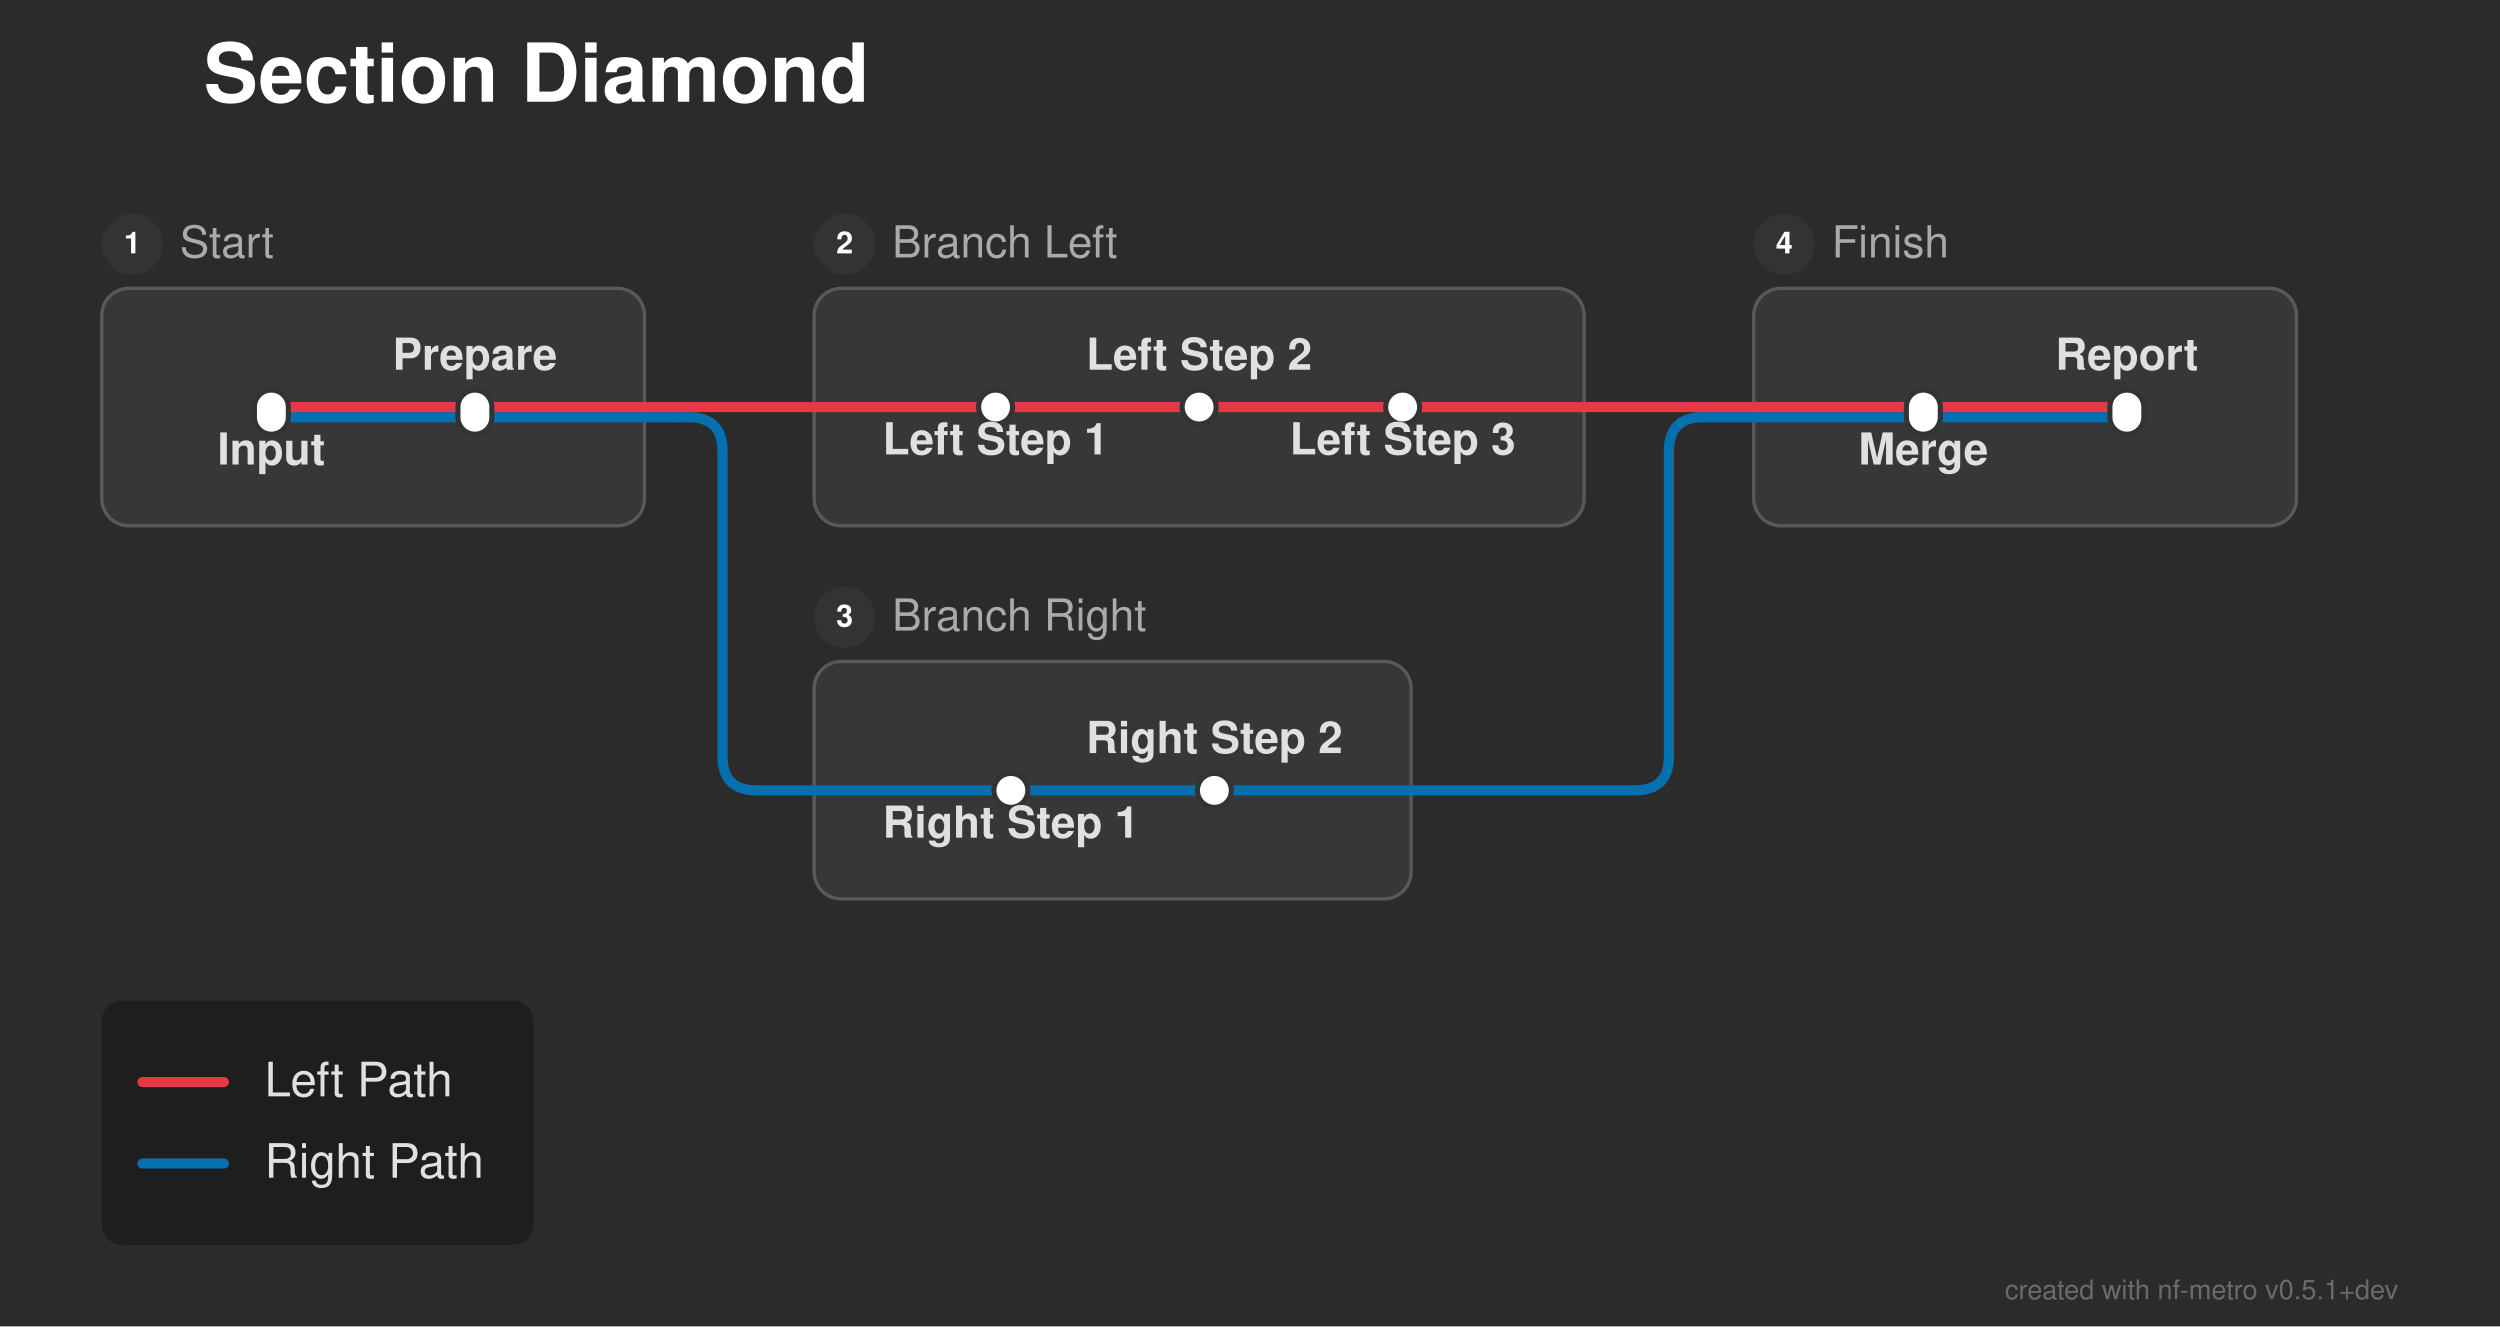
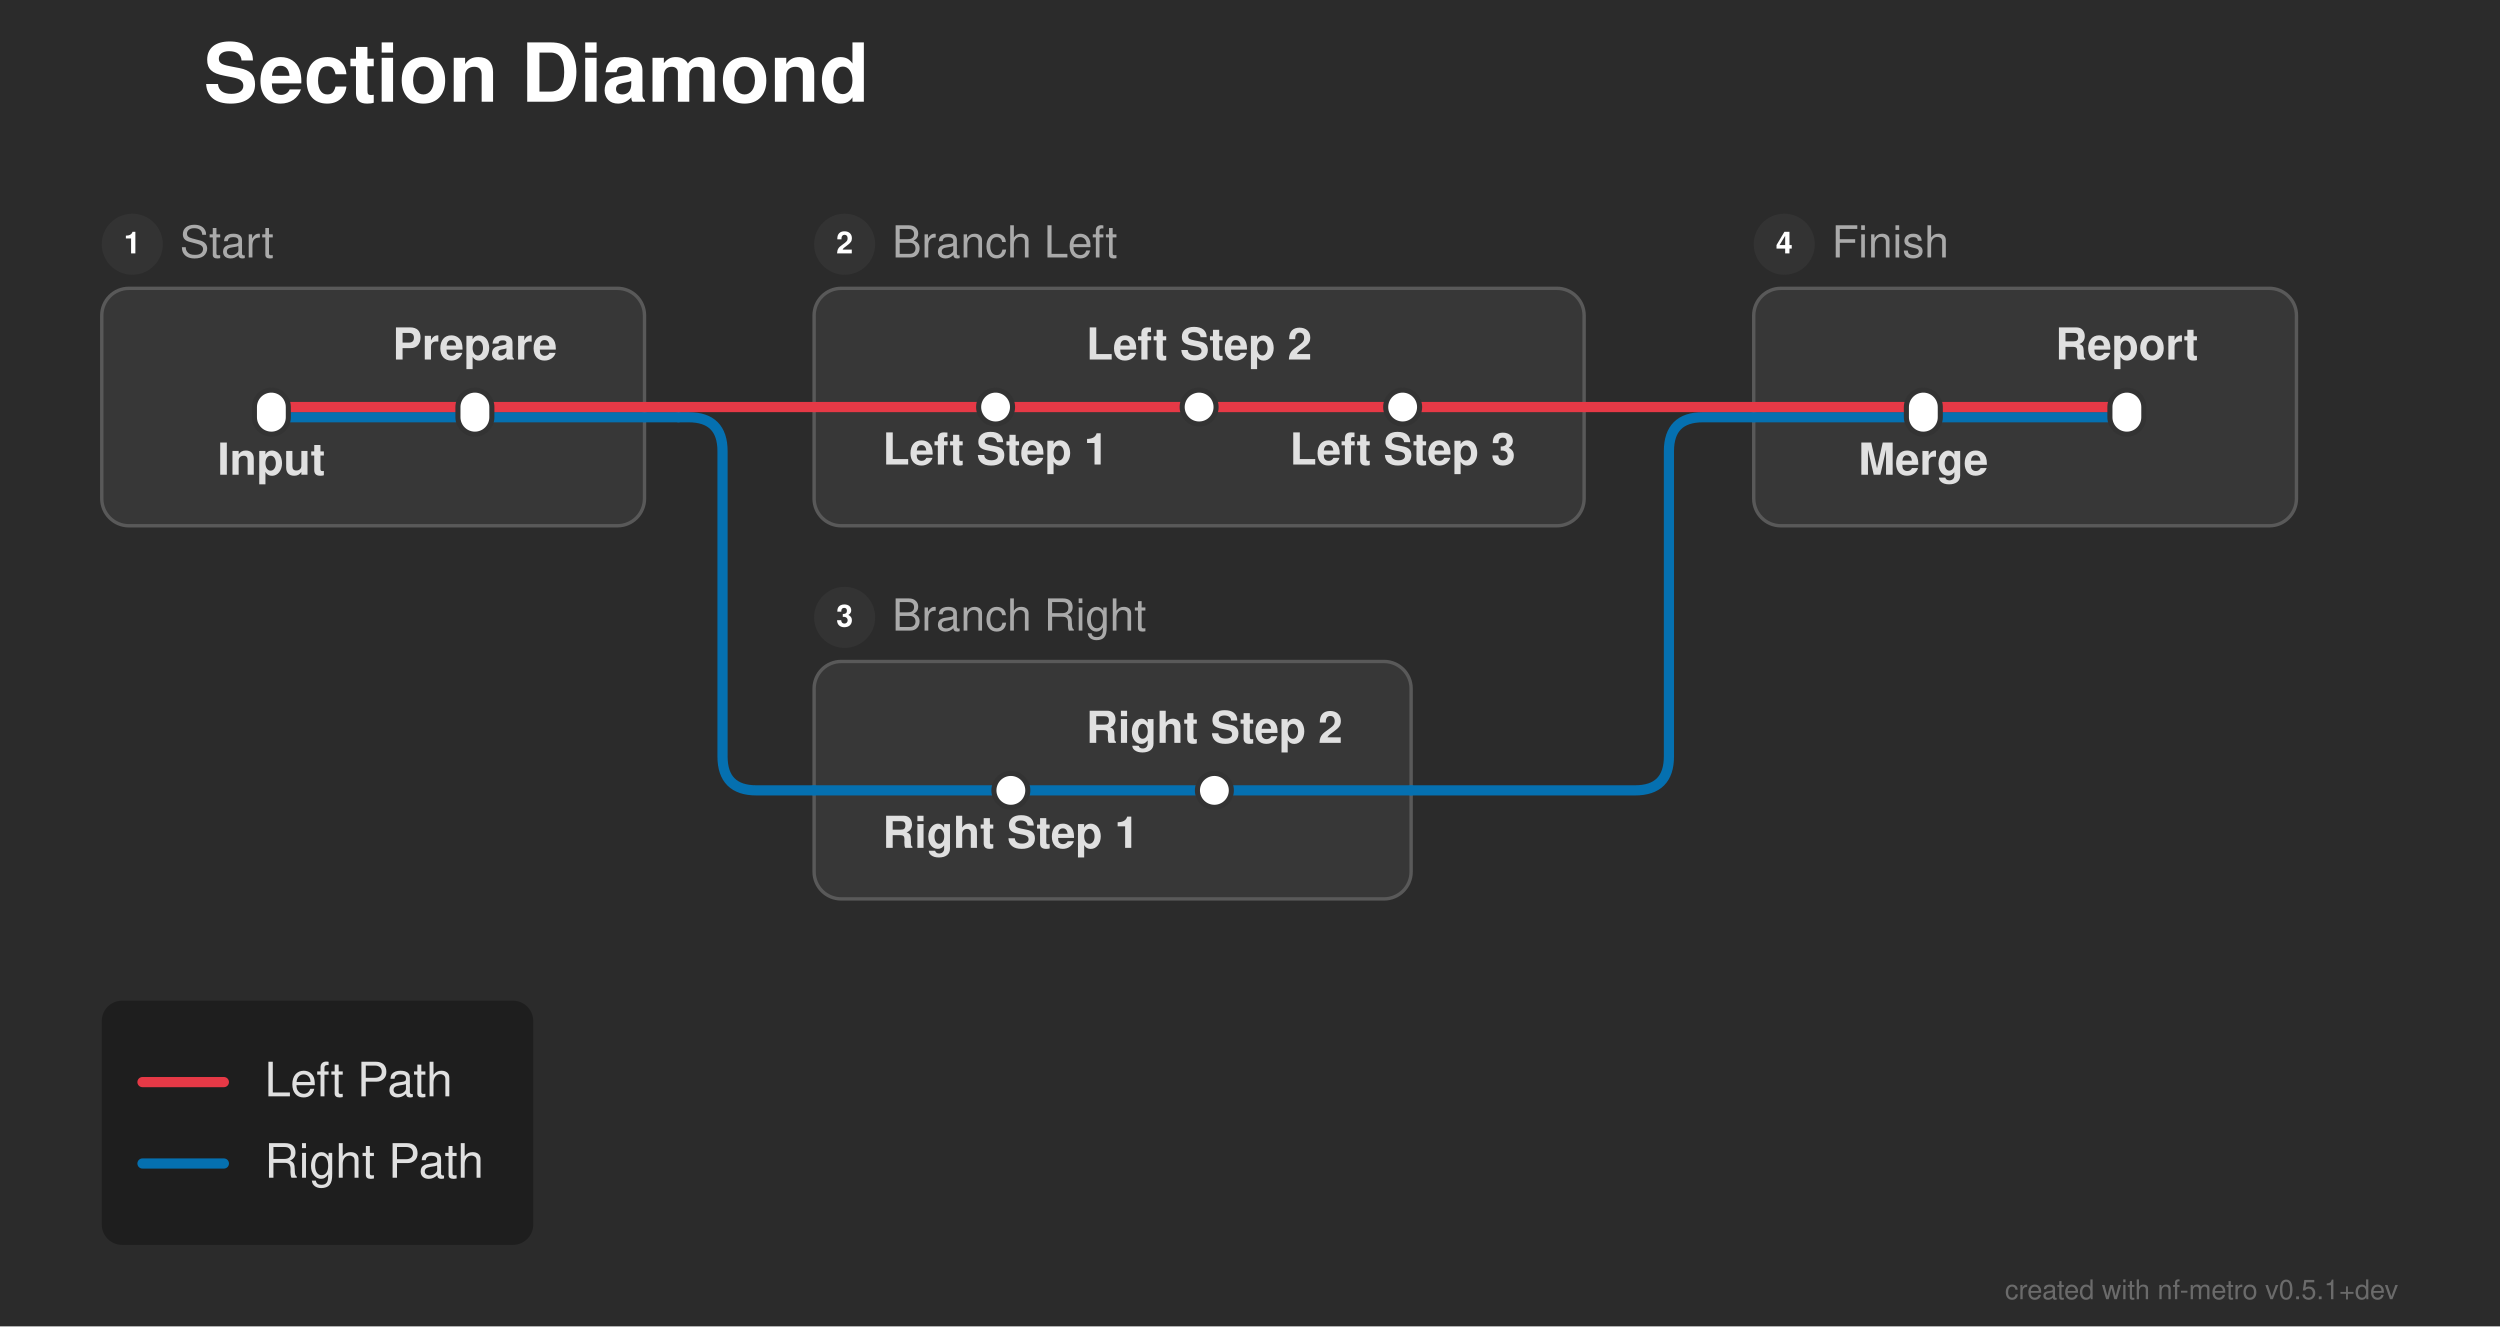
<svg xmlns="http://www.w3.org/2000/svg" width="737" height="391" viewBox="0 0 737 391">
  <defs>
</defs>
  <rect x="0" y="0" width="737" height="391" fill="#2b2b2b" />
  <text x="60.0" y="30.0" font-size="24.0" fill="#ffffff" font-family="'Helvetica Neue', Helvetica, Arial, sans-serif" font-weight="bold" class="nf-metro-title">Section Diamond</text>
  <rect x="30.0" y="85.0" width="160.0" height="70.0" rx="8" ry="8" fill="#373737" stroke="#595959" stroke-width="1.0" />
  <circle cx="39.0" cy="72.0" r="9" fill="#333333" class="nf-metro-section-num-circle" />
  <text x="39.0" y="72.0" font-size="9" fill="#ffffff" font-family="'Helvetica Neue', Helvetica, Arial, sans-serif" font-weight="bold" text-anchor="middle" dy="0.3em">1</text>
  <text x="53.0" y="72.0" font-size="13.0" fill="#aaaaaa" font-family="'Helvetica Neue', Helvetica, Arial, sans-serif" dy="0.3em" class="nf-metro-section-label">Start</text>
  <rect x="240.0" y="85.0" width="227.0" height="70.0" rx="8" ry="8" fill="#373737" stroke="#595959" stroke-width="1.0" />
  <circle cx="249.0" cy="72.0" r="9" fill="#333333" class="nf-metro-section-num-circle" />
  <text x="249.0" y="72.0" font-size="9" fill="#ffffff" font-family="'Helvetica Neue', Helvetica, Arial, sans-serif" font-weight="bold" text-anchor="middle" dy="0.3em">2</text>
  <text x="263.0" y="72.0" font-size="13.0" fill="#aaaaaa" font-family="'Helvetica Neue', Helvetica, Arial, sans-serif" dy="0.3em" class="nf-metro-section-label">Branch Left</text>
  <rect x="240.0" y="195.0" width="176.0" height="70.0" rx="8" ry="8" fill="#373737" stroke="#595959" stroke-width="1.0" />
  <circle cx="249.0" cy="182.0" r="9" fill="#333333" class="nf-metro-section-num-circle" />
  <text x="249.0" y="182.0" font-size="9" fill="#ffffff" font-family="'Helvetica Neue', Helvetica, Arial, sans-serif" font-weight="bold" text-anchor="middle" dy="0.3em">3</text>
  <text x="263.0" y="182.0" font-size="13.0" fill="#aaaaaa" font-family="'Helvetica Neue', Helvetica, Arial, sans-serif" dy="0.3em" class="nf-metro-section-label">Branch Right</text>
  <rect x="517.0" y="85.0" width="160.0" height="70.0" rx="8" ry="8" fill="#373737" stroke="#595959" stroke-width="1.0" />
  <circle cx="526.0" cy="72.0" r="9" fill="#333333" class="nf-metro-section-num-circle" />
  <text x="526.0" y="72.0" font-size="9" fill="#ffffff" font-family="'Helvetica Neue', Helvetica, Arial, sans-serif" font-weight="bold" text-anchor="middle" dy="0.3em">4</text>
  <text x="540.0" y="72.0" font-size="13.0" fill="#aaaaaa" font-family="'Helvetica Neue', Helvetica, Arial, sans-serif" dy="0.3em" class="nf-metro-section-label">Finish</text>
  <path d="M298.0,233.0 L358.0,233.0" stroke="#0570b0" stroke-width="3.0" stroke-linecap="round" />
  <path d="M240.0,233.0 L298.0,233.0" stroke="#0570b0" stroke-width="3.0" stroke-linecap="round" />
  <path d="M358.0,233.0 L416.0,233.0" stroke="#0570b0" stroke-width="3.0" stroke-linecap="round" />
  <path d="M416.0,233.0 L482.0,233.0 Q492.0,233.0,492.0,223.0 L492.0,133.0 Q492.0,123.0,502.0,123.0 L517.0,123.0" stroke="#0570b0" stroke-width="3.0" fill="none" stroke-linecap="round" stroke-linejoin="round" />
  <path d="M80.0,123.0 L140.0,123.0" stroke="#0570b0" stroke-width="3.0" stroke-linecap="round" />
  <path d="M567.0,123.0 L627.0,123.0" stroke="#0570b0" stroke-width="3.0" stroke-linecap="round" />
  <path d="M140.0,123.0 L190.0,123.0" stroke="#0570b0" stroke-width="3.0" stroke-linecap="round" />
  <path d="M517.0,123.0 L567.0,123.0" stroke="#0570b0" stroke-width="3.0" stroke-linecap="round" />
  <path d="M190.0,123.0 L200.0,123.0" stroke="#0570b0" stroke-width="3.0" stroke-linecap="round" />
  <path d="M200.0,123.0 L203.0,123.0 Q213.0,123.0,213.0,133.0 L213.0,223.0 Q213.0,233.0,223.0,233.0 L240.0,233.0" stroke="#0570b0" stroke-width="3.0" fill="none" stroke-linecap="round" stroke-linejoin="round" />
  <path d="M80.0,120.0 L140.0,120.0" stroke="#e63946" stroke-width="3.0" stroke-linecap="round" />
  <path d="M293.5,120.0 L353.5,120.0" stroke="#e63946" stroke-width="3.0" stroke-linecap="round" />
  <path d="M353.5,120.0 L413.5,120.0" stroke="#e63946" stroke-width="3.0" stroke-linecap="round" />
  <path d="M567.0,120.0 L627.0,120.0" stroke="#e63946" stroke-width="3.0" stroke-linecap="round" />
  <path d="M140.0,120.0 L190.0,120.0" stroke="#e63946" stroke-width="3.0" stroke-linecap="round" />
  <path d="M240.0,120.0 L293.5,120.0" stroke="#e63946" stroke-width="3.0" stroke-linecap="round" />
  <path d="M413.5,120.0 L467.0,120.0" stroke="#e63946" stroke-width="3.0" stroke-linecap="round" />
  <path d="M517.0,120.0 L567.0,120.0" stroke="#e63946" stroke-width="3.0" stroke-linecap="round" />
  <path d="M190.0,120.0 L200.0,120.0" stroke="#e63946" stroke-width="3.0" stroke-linecap="round" />
  <path d="M200.0,120.0 L240.0,120.0" stroke="#e63946" stroke-width="3.0" stroke-linecap="round" />
  <path d="M467.0,120.0 L517.0,120.0" stroke="#e63946" stroke-width="3.0" stroke-linecap="round" />
  <rect x="75.0" y="115.0" width="10.0" height="13.0" rx="5.0" ry="5.0" fill="#ffffff" stroke="#333333" stroke-width="1.5" />
  <rect x="135.0" y="115.0" width="10.0" height="13.0" rx="5.0" ry="5.0" fill="#ffffff" stroke="#333333" stroke-width="1.5" />
  <rect x="288.5" y="115.0" width="10.0" height="10.0" rx="5.0" ry="5.0" fill="#ffffff" stroke="#333333" stroke-width="1.5" />
  <rect x="348.5" y="115.0" width="10.0" height="10.0" rx="5.0" ry="5.0" fill="#ffffff" stroke="#333333" stroke-width="1.5" />
  <rect x="408.5" y="115.0" width="10.0" height="10.0" rx="5.0" ry="5.0" fill="#ffffff" stroke="#333333" stroke-width="1.5" />
  <rect x="293.0" y="228.0" width="10.0" height="10.0" rx="5.0" ry="5.0" fill="#ffffff" stroke="#333333" stroke-width="1.5" />
  <rect x="353.0" y="228.0" width="10.0" height="10.0" rx="5.0" ry="5.0" fill="#ffffff" stroke="#333333" stroke-width="1.5" />
  <rect x="562.0" y="115.0" width="10.0" height="13.0" rx="5.0" ry="5.0" fill="#ffffff" stroke="#333333" stroke-width="1.5" />
  <rect x="622.0" y="115.0" width="10.0" height="13.0" rx="5.0" ry="5.0" fill="#ffffff" stroke="#333333" stroke-width="1.5" />
-   <text x="80.0" y="131.0" font-size="13.0" fill="#e0e0e0" font-family="'Helvetica Neue', Helvetica, Arial, sans-serif" font-weight="bold" text-anchor="middle" dominant-baseline="hanging">Input</text>
-   <text x="293.5" y="128.0" font-size="13.0" fill="#e0e0e0" font-family="'Helvetica Neue', Helvetica, Arial, sans-serif" font-weight="bold" text-anchor="middle" dominant-baseline="hanging">Left Step 1</text>
-   <text x="567.0" y="131.0" font-size="13.0" fill="#e0e0e0" font-family="'Helvetica Neue', Helvetica, Arial, sans-serif" font-weight="bold" text-anchor="middle" dominant-baseline="hanging">Merge</text>
-   <text x="298.0" y="241.0" font-size="13.0" fill="#e0e0e0" font-family="'Helvetica Neue', Helvetica, Arial, sans-serif" font-weight="bold" text-anchor="middle" dominant-baseline="hanging">Right Step 1</text>
-   <text x="140.0" y="109.0" font-size="13.0" fill="#e0e0e0" font-family="'Helvetica Neue', Helvetica, Arial, sans-serif" font-weight="bold" text-anchor="middle" dominant-baseline="auto">Prepare</text>
-   <text x="353.5" y="109.0" font-size="13.0" fill="#e0e0e0" font-family="'Helvetica Neue', Helvetica, Arial, sans-serif" font-weight="bold" text-anchor="middle" dominant-baseline="auto">Left Step 2</text>
-   <text x="627.0" y="109.0" font-size="13.0" fill="#e0e0e0" font-family="'Helvetica Neue', Helvetica, Arial, sans-serif" font-weight="bold" text-anchor="middle" dominant-baseline="auto">Report</text>
-   <text x="358.0" y="222.0" font-size="13.0" fill="#e0e0e0" font-family="'Helvetica Neue', Helvetica, Arial, sans-serif" font-weight="bold" text-anchor="middle" dominant-baseline="auto">Right Step 2</text>
-   <text x="413.5" y="128.0" font-size="13.0" fill="#e0e0e0" font-family="'Helvetica Neue', Helvetica, Arial, sans-serif" font-weight="bold" text-anchor="middle" dominant-baseline="hanging">Left Step 3</text>
+   <text x="80.0" y="134.0" font-size="13.0" fill="#e0e0e0" font-family="'Helvetica Neue', Helvetica, Arial, sans-serif" font-weight="bold" text-anchor="middle" dominant-baseline="hanging">Input</text>
+   <text x="293.5" y="131.0" font-size="13.0" fill="#e0e0e0" font-family="'Helvetica Neue', Helvetica, Arial, sans-serif" font-weight="bold" text-anchor="middle" dominant-baseline="hanging">Left Step 1</text>
+   <text x="567.0" y="134.0" font-size="13.0" fill="#e0e0e0" font-family="'Helvetica Neue', Helvetica, Arial, sans-serif" font-weight="bold" text-anchor="middle" dominant-baseline="hanging">Merge</text>
+   <text x="298.0" y="244.0" font-size="13.0" fill="#e0e0e0" font-family="'Helvetica Neue', Helvetica, Arial, sans-serif" font-weight="bold" text-anchor="middle" dominant-baseline="hanging">Right Step 1</text>
+   <text x="140.0" y="106.0" font-size="13.0" fill="#e0e0e0" font-family="'Helvetica Neue', Helvetica, Arial, sans-serif" font-weight="bold" text-anchor="middle" dominant-baseline="auto">Prepare</text>
+   <text x="353.5" y="106.0" font-size="13.0" fill="#e0e0e0" font-family="'Helvetica Neue', Helvetica, Arial, sans-serif" font-weight="bold" text-anchor="middle" dominant-baseline="auto">Left Step 2</text>
+   <text x="627.0" y="106.0" font-size="13.0" fill="#e0e0e0" font-family="'Helvetica Neue', Helvetica, Arial, sans-serif" font-weight="bold" text-anchor="middle" dominant-baseline="auto">Report</text>
+   <text x="358.0" y="219.0" font-size="13.0" fill="#e0e0e0" font-family="'Helvetica Neue', Helvetica, Arial, sans-serif" font-weight="bold" text-anchor="middle" dominant-baseline="auto">Right Step 2</text>
+   <text x="413.5" y="131.0" font-size="13.0" fill="#e0e0e0" font-family="'Helvetica Neue', Helvetica, Arial, sans-serif" font-weight="bold" text-anchor="middle" dominant-baseline="hanging">Left Step 3</text>
  <rect x="30.0" y="295.0" width="127.2" height="72.0" rx="6" ry="6" fill="rgba(0, 0, 0, 0.3)" />
  <path d="M42.0,319.0 L66.0,319.0" stroke="#e63946" stroke-width="3.0" stroke-linecap="round" />
  <text x="78.0" y="319.0" font-size="14.0" fill="#e0e0e0" font-family="'Helvetica Neue', Helvetica, Arial, sans-serif" dy="0.3em">Left Path</text>
  <path d="M42.0,343.0 L66.0,343.0" stroke="#0570b0" stroke-width="3.0" stroke-linecap="round" />
  <text x="78.0" y="343.0" font-size="14.0" fill="#e0e0e0" font-family="'Helvetica Neue', Helvetica, Arial, sans-serif" dy="0.3em">Right Path</text>
  <text x="707.0" y="383.0" font-size="8" fill="rgba(150, 150, 150, 0.6)" font-family="'Helvetica Neue', Helvetica, Arial, sans-serif" text-anchor="end">created with nf-metro v0.5.1+dev</text>
</svg>
